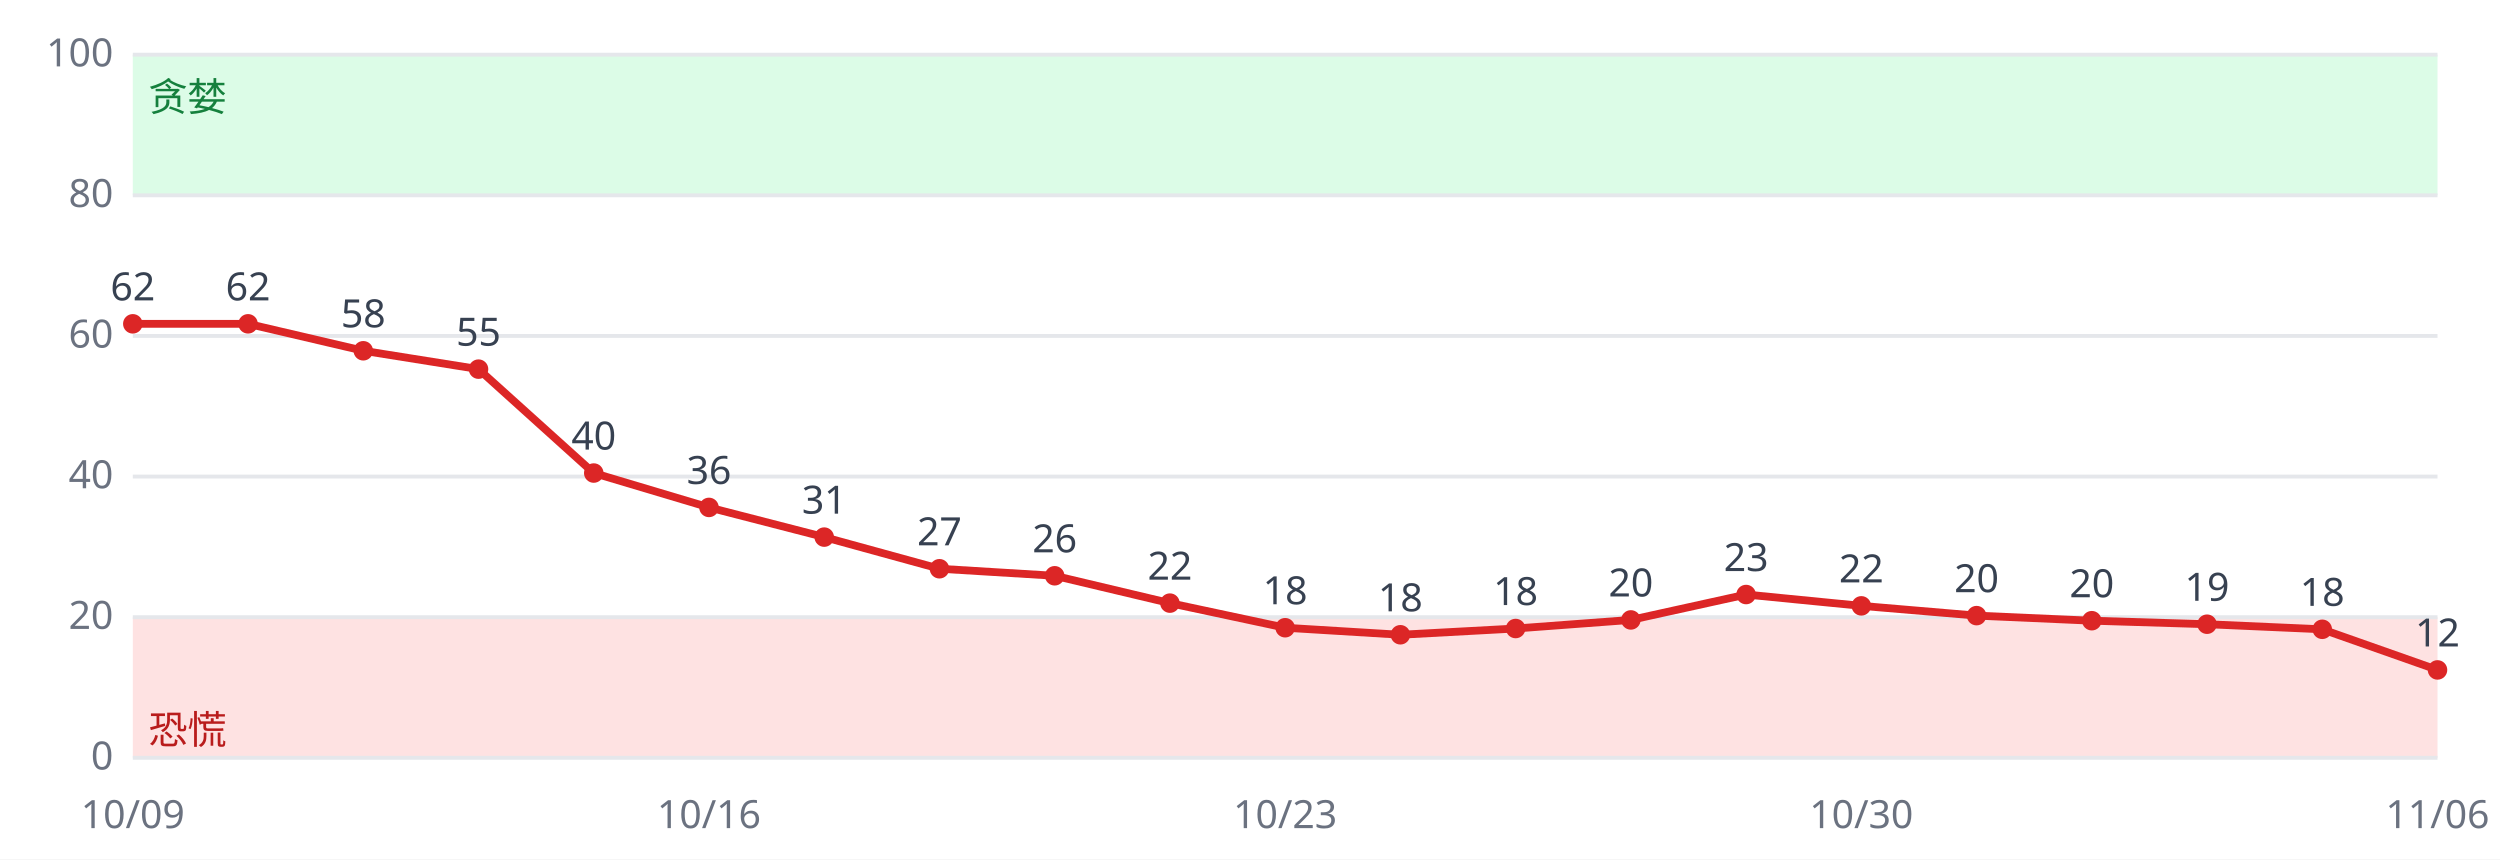
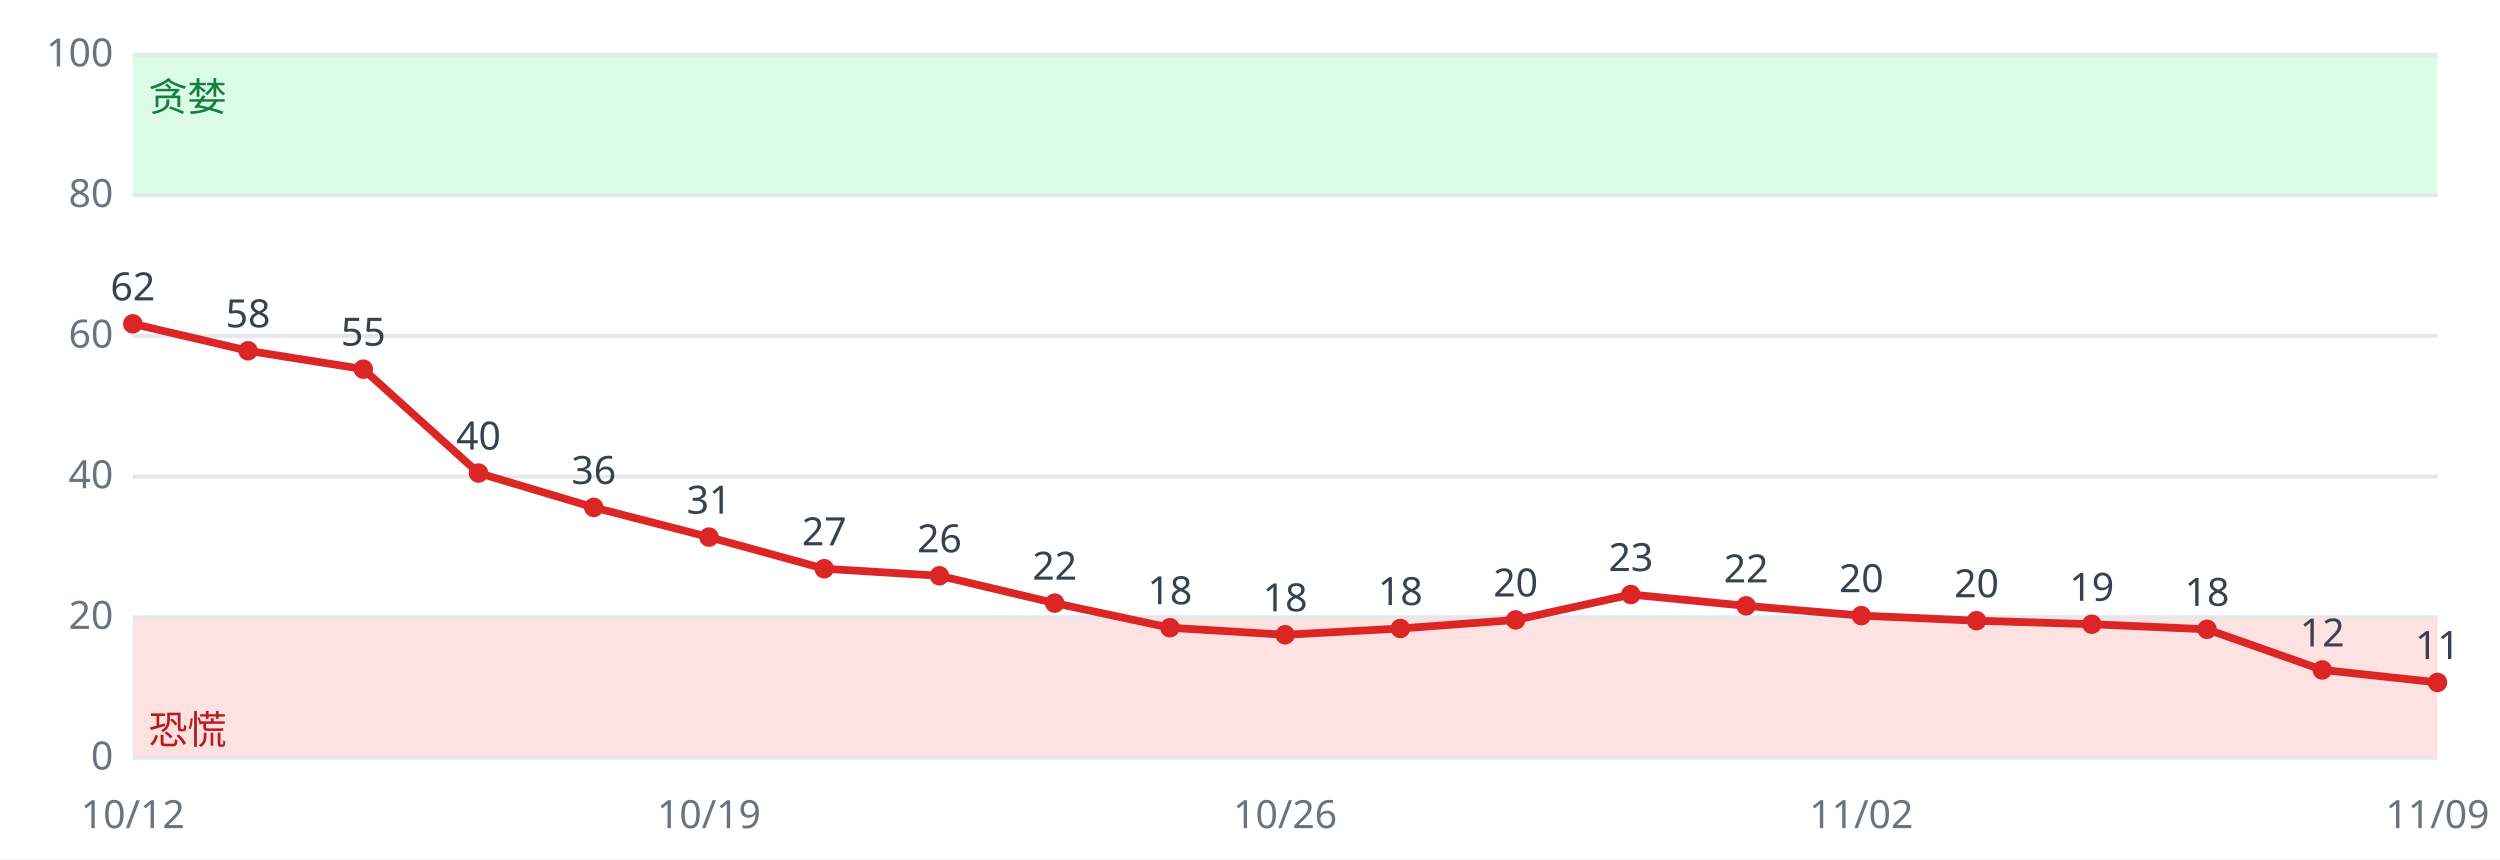
<svg xmlns="http://www.w3.org/2000/svg" viewBox="0 0 640 220" font-family="sans-serif" font-size="10">
  <rect width="640" height="220" fill="#ffffff" />
  <rect x="34" y="158.0" width="590" height="36.0" fill="#fee2e2" />
  <rect x="34" y="14.0" width="590" height="36.0" fill="#dcfce7" />
  <line x1="34" x2="624" y1="194.0" y2="194.0" stroke="#e5e7eb" />
  <text x="29" y="197.0" text-anchor="end" fill="#6b7280">0</text>
  <line x1="34" x2="624" y1="158.0" y2="158.0" stroke="#e5e7eb" />
  <text x="29" y="161.0" text-anchor="end" fill="#6b7280">20</text>
  <line x1="34" x2="624" y1="122.0" y2="122.0" stroke="#e5e7eb" />
  <text x="29" y="125.0" text-anchor="end" fill="#6b7280">40</text>
  <line x1="34" x2="624" y1="86.0" y2="86.0" stroke="#e5e7eb" />
  <text x="29" y="89.0" text-anchor="end" fill="#6b7280">60</text>
  <line x1="34" x2="624" y1="50.0" y2="50.0" stroke="#e5e7eb" />
  <text x="29" y="53.0" text-anchor="end" fill="#6b7280">80</text>
  <line x1="34" x2="624" y1="14.0" y2="14.0" stroke="#e5e7eb" />
  <text x="29" y="17.0" text-anchor="end" fill="#6b7280">100</text>
  <text x="38" y="190.4" fill="#b91c1c">恐慌</text>
  <text x="38" y="28.4" fill="#15803d">贪婪</text>
-   <polyline fill="none" stroke="#dc2626" stroke-width="2" points="34.0,82.9 63.5,82.9 93.0,89.8 122.5,94.5 152.0,121.1 181.5,129.9 211.0,137.5 240.5,145.6 270.0,147.4 299.5,154.4 329.0,160.7 358.5,162.5 388.0,160.9 417.5,158.7 447.0,152.2 476.5,155.1 506.0,157.6 535.5,158.9 565.0,159.8 594.5,161.1 624.0,171.5" />
+   <polyline fill="none" stroke="#dc2626" stroke-width="2" points="34.0,82.9 63.5,89.8 93.0,94.5 122.5,121.1 152.0,129.9 181.5,137.5 211.0,145.6 240.5,147.4 270.0,154.4 299.5,160.7 329.0,162.5 358.5,160.9 388.0,158.7 417.5,152.2 447.0,155.1 476.5,157.6 506.0,158.9 535.5,159.8 565.0,161.1 594.5,171.5 624.0,174.7" />
  <circle cx="34.0" cy="82.9" r="2.5" fill="#dc2626" />
  <text x="34.0" y="76.9" text-anchor="middle" fill="#374151">62</text>
-   <text x="34.0" y="212" text-anchor="middle" fill="#6b7280">10/09</text>
-   <circle cx="63.5" cy="82.9" r="2.5" fill="#dc2626" />
-   <text x="63.5" y="76.9" text-anchor="middle" fill="#374151">62</text>
-   <circle cx="93.0" cy="89.8" r="2.5" fill="#dc2626" />
-   <text x="93.0" y="83.8" text-anchor="middle" fill="#374151">58</text>
-   <circle cx="122.5" cy="94.5" r="2.5" fill="#dc2626" />
-   <text x="122.5" y="88.5" text-anchor="middle" fill="#374151">55</text>
-   <circle cx="152.0" cy="121.1" r="2.5" fill="#dc2626" />
-   <text x="152.0" y="115.1" text-anchor="middle" fill="#374151">40</text>
-   <circle cx="181.5" cy="129.9" r="2.5" fill="#dc2626" />
-   <text x="181.5" y="123.9" text-anchor="middle" fill="#374151">36</text>
-   <text x="181.5" y="212" text-anchor="middle" fill="#6b7280">10/16</text>
-   <circle cx="211.0" cy="137.5" r="2.5" fill="#dc2626" />
-   <text x="211.0" y="131.5" text-anchor="middle" fill="#374151">31</text>
-   <circle cx="240.5" cy="145.6" r="2.5" fill="#dc2626" />
-   <text x="240.5" y="139.6" text-anchor="middle" fill="#374151">27</text>
-   <circle cx="270.0" cy="147.4" r="2.5" fill="#dc2626" />
-   <text x="270.0" y="141.4" text-anchor="middle" fill="#374151">26</text>
-   <circle cx="299.5" cy="154.4" r="2.5" fill="#dc2626" />
-   <text x="299.5" y="148.4" text-anchor="middle" fill="#374151">22</text>
-   <circle cx="329.0" cy="160.7" r="2.5" fill="#dc2626" />
-   <text x="329.0" y="154.7" text-anchor="middle" fill="#374151">18</text>
-   <text x="329.0" y="212" text-anchor="middle" fill="#6b7280">10/23</text>
-   <circle cx="358.5" cy="162.5" r="2.5" fill="#dc2626" />
-   <text x="358.5" y="156.5" text-anchor="middle" fill="#374151">18</text>
-   <circle cx="388.0" cy="160.9" r="2.5" fill="#dc2626" />
-   <text x="388.0" y="154.9" text-anchor="middle" fill="#374151">18</text>
-   <circle cx="417.5" cy="158.7" r="2.5" fill="#dc2626" />
-   <text x="417.5" y="152.7" text-anchor="middle" fill="#374151">20</text>
-   <circle cx="447.0" cy="152.2" r="2.5" fill="#dc2626" />
-   <text x="447.0" y="146.2" text-anchor="middle" fill="#374151">23</text>
-   <circle cx="476.5" cy="155.1" r="2.5" fill="#dc2626" />
-   <text x="476.5" y="149.1" text-anchor="middle" fill="#374151">22</text>
-   <text x="476.5" y="212" text-anchor="middle" fill="#6b7280">10/30</text>
-   <circle cx="506.0" cy="157.6" r="2.5" fill="#dc2626" />
-   <text x="506.0" y="151.6" text-anchor="middle" fill="#374151">20</text>
-   <circle cx="535.5" cy="158.9" r="2.5" fill="#dc2626" />
-   <text x="535.5" y="152.9" text-anchor="middle" fill="#374151">20</text>
-   <circle cx="565.0" cy="159.8" r="2.5" fill="#dc2626" />
-   <text x="565.0" y="153.8" text-anchor="middle" fill="#374151">19</text>
-   <circle cx="594.5" cy="161.1" r="2.5" fill="#dc2626" />
-   <text x="594.5" y="155.1" text-anchor="middle" fill="#374151">18</text>
-   <circle cx="624.0" cy="171.5" r="2.5" fill="#dc2626" />
-   <text x="624.0" y="165.5" text-anchor="middle" fill="#374151">12</text>
-   <text x="624.0" y="212" text-anchor="middle" fill="#6b7280">11/06</text>
+   <text x="34.0" y="212" text-anchor="middle" fill="#6b7280">10/12</text>
+   <circle cx="63.5" cy="89.8" r="2.5" fill="#dc2626" />
+   <text x="63.5" y="83.8" text-anchor="middle" fill="#374151">58</text>
+   <circle cx="93.0" cy="94.5" r="2.5" fill="#dc2626" />
+   <text x="93.0" y="88.5" text-anchor="middle" fill="#374151">55</text>
+   <circle cx="122.5" cy="121.1" r="2.5" fill="#dc2626" />
+   <text x="122.5" y="115.1" text-anchor="middle" fill="#374151">40</text>
+   <circle cx="152.0" cy="129.9" r="2.5" fill="#dc2626" />
+   <text x="152.0" y="123.9" text-anchor="middle" fill="#374151">36</text>
+   <circle cx="181.5" cy="137.5" r="2.5" fill="#dc2626" />
+   <text x="181.5" y="131.5" text-anchor="middle" fill="#374151">31</text>
+   <text x="181.5" y="212" text-anchor="middle" fill="#6b7280">10/19</text>
+   <circle cx="211.0" cy="145.6" r="2.5" fill="#dc2626" />
+   <text x="211.0" y="139.6" text-anchor="middle" fill="#374151">27</text>
+   <circle cx="240.5" cy="147.4" r="2.5" fill="#dc2626" />
+   <text x="240.5" y="141.4" text-anchor="middle" fill="#374151">26</text>
+   <circle cx="270.0" cy="154.4" r="2.5" fill="#dc2626" />
+   <text x="270.0" y="148.4" text-anchor="middle" fill="#374151">22</text>
+   <circle cx="299.5" cy="160.7" r="2.5" fill="#dc2626" />
+   <text x="299.5" y="154.7" text-anchor="middle" fill="#374151">18</text>
+   <circle cx="329.0" cy="162.5" r="2.5" fill="#dc2626" />
+   <text x="329.0" y="156.5" text-anchor="middle" fill="#374151">18</text>
+   <text x="329.0" y="212" text-anchor="middle" fill="#6b7280">10/26</text>
+   <circle cx="358.5" cy="160.9" r="2.5" fill="#dc2626" />
+   <text x="358.5" y="154.9" text-anchor="middle" fill="#374151">18</text>
+   <circle cx="388.0" cy="158.7" r="2.5" fill="#dc2626" />
+   <text x="388.0" y="152.7" text-anchor="middle" fill="#374151">20</text>
+   <circle cx="417.5" cy="152.2" r="2.5" fill="#dc2626" />
+   <text x="417.5" y="146.2" text-anchor="middle" fill="#374151">23</text>
+   <circle cx="447.0" cy="155.1" r="2.5" fill="#dc2626" />
+   <text x="447.0" y="149.1" text-anchor="middle" fill="#374151">22</text>
+   <circle cx="476.5" cy="157.6" r="2.5" fill="#dc2626" />
+   <text x="476.5" y="151.6" text-anchor="middle" fill="#374151">20</text>
+   <text x="476.5" y="212" text-anchor="middle" fill="#6b7280">11/02</text>
+   <circle cx="506.0" cy="158.9" r="2.5" fill="#dc2626" />
+   <text x="506.0" y="152.9" text-anchor="middle" fill="#374151">20</text>
+   <circle cx="535.5" cy="159.8" r="2.5" fill="#dc2626" />
+   <text x="535.5" y="153.8" text-anchor="middle" fill="#374151">19</text>
+   <circle cx="565.0" cy="161.1" r="2.5" fill="#dc2626" />
+   <text x="565.0" y="155.1" text-anchor="middle" fill="#374151">18</text>
+   <circle cx="594.5" cy="171.5" r="2.5" fill="#dc2626" />
+   <text x="594.5" y="165.5" text-anchor="middle" fill="#374151">12</text>
+   <circle cx="624.0" cy="174.7" r="2.5" fill="#dc2626" />
+   <text x="624.0" y="168.7" text-anchor="middle" fill="#374151">11</text>
+   <text x="624.0" y="212" text-anchor="middle" fill="#6b7280">11/09</text>
</svg>
